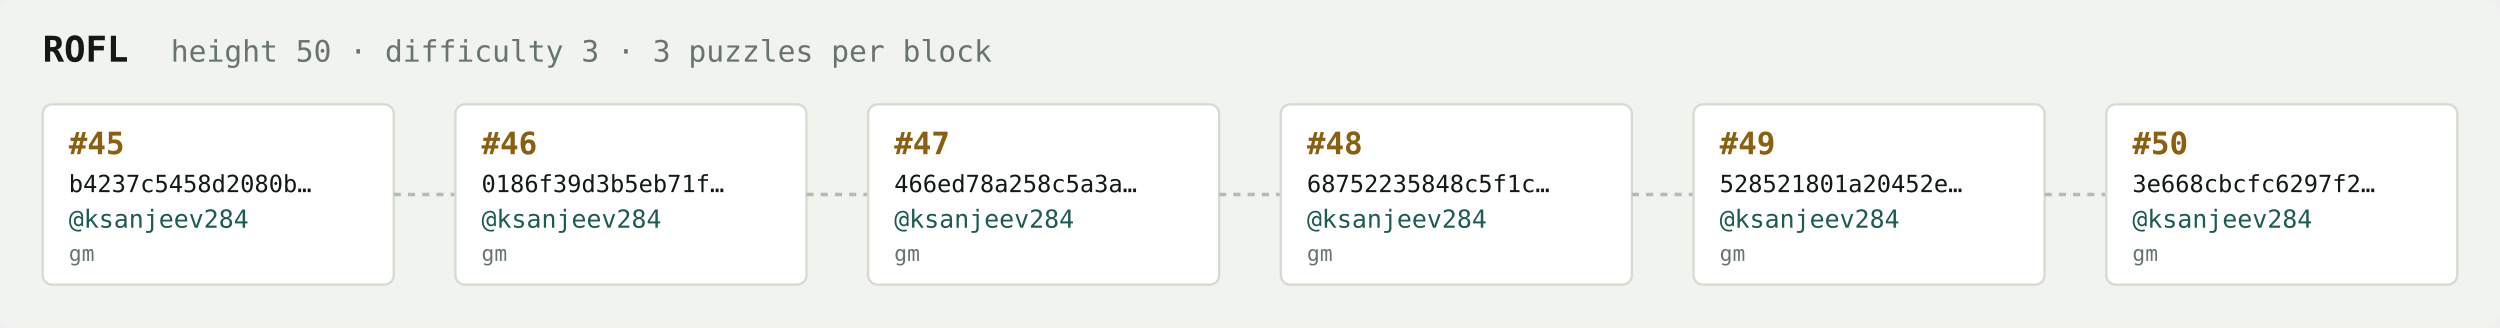
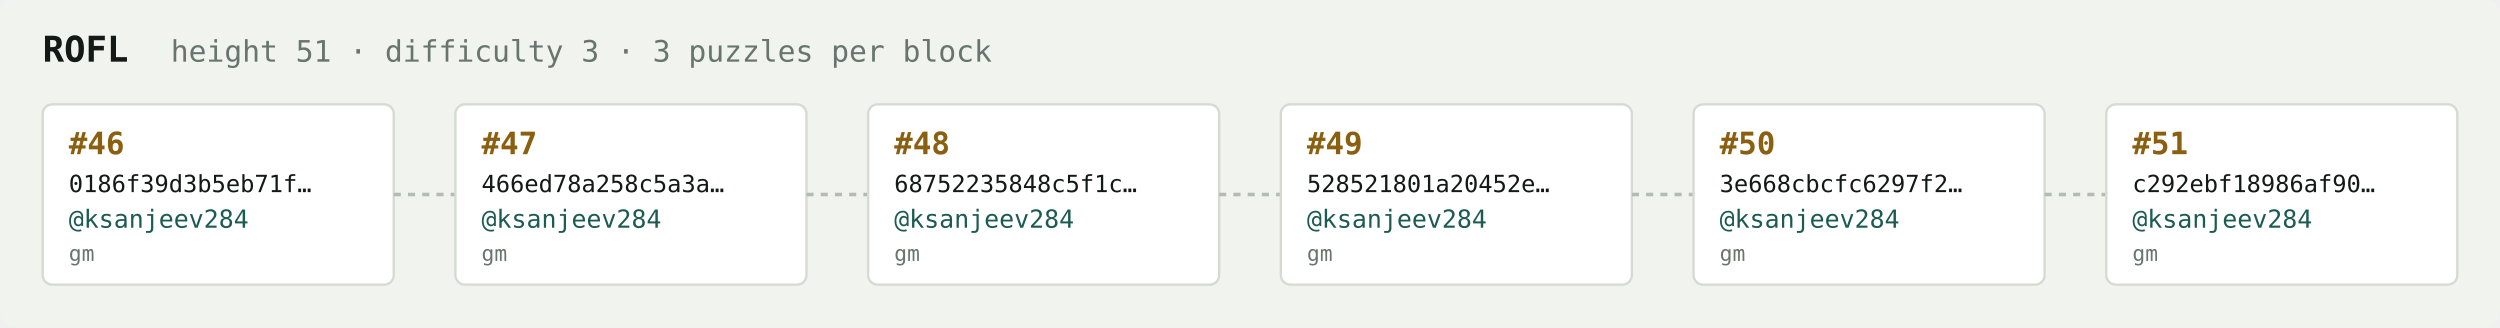
<svg xmlns="http://www.w3.org/2000/svg" width="1054" height="138" viewBox="0 0 1054 138" font-family="ui-monospace,SFMono-Regular,Menlo,monospace">
  <rect fill="#f1f3ef" width="1054" height="138" rx="6" />
  <text x="18" y="26" fill="#121916" font-size="15" font-weight="700">ROFL</text>
-   <text x="72" y="26" fill="#68746e" font-size="12.5">height 50 · difficulty 3 · 3 puzzles per block</text>
+   <text x="72" y="26" fill="#68746e" font-size="12.5">height 51 · difficulty 3 · 3 puzzles per block</text>
  <rect x="18" y="44" width="148" height="76" rx="4" fill="#ffffff" stroke="#d5dbd2" stroke-width="1" />
-   <text x="29" y="65" fill="#8a5f10" font-size="13" font-weight="700">#45</text>
-   <text x="29" y="81" fill="#121916" font-size="10">b4237c5458d2080b…</text>
+   <text x="29" y="65" fill="#8a5f10" font-size="13" font-weight="700">#46</text>
+   <text x="29" y="81" fill="#121916" font-size="10">0186f39d3b5eb71f…</text>
  <text x="29" y="96" fill="#1c5b52" font-size="10.5">@ksanjeev284</text>
  <text x="29" y="110" fill="#68746e" font-size="9">gm</text>
  <line x1="166" y1="82.0" x2="192" y2="82.0" stroke="#b3bcb4" stroke-width="1.5" stroke-dasharray="3 3" />
  <rect x="192" y="44" width="148" height="76" rx="4" fill="#ffffff" stroke="#d5dbd2" stroke-width="1" />
-   <text x="203" y="65" fill="#8a5f10" font-size="13" font-weight="700">#46</text>
-   <text x="203" y="81" fill="#121916" font-size="10">0186f39d3b5eb71f…</text>
+   <text x="203" y="65" fill="#8a5f10" font-size="13" font-weight="700">#47</text>
+   <text x="203" y="81" fill="#121916" font-size="10">466ed78a258c5a3a…</text>
  <text x="203" y="96" fill="#1c5b52" font-size="10.5">@ksanjeev284</text>
  <text x="203" y="110" fill="#68746e" font-size="9">gm</text>
  <line x1="340" y1="82.0" x2="366" y2="82.0" stroke="#b3bcb4" stroke-width="1.5" stroke-dasharray="3 3" />
  <rect x="366" y="44" width="148" height="76" rx="4" fill="#ffffff" stroke="#d5dbd2" stroke-width="1" />
-   <text x="377" y="65" fill="#8a5f10" font-size="13" font-weight="700">#47</text>
-   <text x="377" y="81" fill="#121916" font-size="10">466ed78a258c5a3a…</text>
+   <text x="377" y="65" fill="#8a5f10" font-size="13" font-weight="700">#48</text>
+   <text x="377" y="81" fill="#121916" font-size="10">68752235848c5f1c…</text>
  <text x="377" y="96" fill="#1c5b52" font-size="10.5">@ksanjeev284</text>
  <text x="377" y="110" fill="#68746e" font-size="9">gm</text>
  <line x1="514" y1="82.0" x2="540" y2="82.0" stroke="#b3bcb4" stroke-width="1.5" stroke-dasharray="3 3" />
  <rect x="540" y="44" width="148" height="76" rx="4" fill="#ffffff" stroke="#d5dbd2" stroke-width="1" />
-   <text x="551" y="65" fill="#8a5f10" font-size="13" font-weight="700">#48</text>
-   <text x="551" y="81" fill="#121916" font-size="10">68752235848c5f1c…</text>
+   <text x="551" y="65" fill="#8a5f10" font-size="13" font-weight="700">#49</text>
+   <text x="551" y="81" fill="#121916" font-size="10">528521801a20452e…</text>
  <text x="551" y="96" fill="#1c5b52" font-size="10.5">@ksanjeev284</text>
  <text x="551" y="110" fill="#68746e" font-size="9">gm</text>
  <line x1="688" y1="82.0" x2="714" y2="82.0" stroke="#b3bcb4" stroke-width="1.5" stroke-dasharray="3 3" />
  <rect x="714" y="44" width="148" height="76" rx="4" fill="#ffffff" stroke="#d5dbd2" stroke-width="1" />
-   <text x="725" y="65" fill="#8a5f10" font-size="13" font-weight="700">#49</text>
-   <text x="725" y="81" fill="#121916" font-size="10">528521801a20452e…</text>
+   <text x="725" y="65" fill="#8a5f10" font-size="13" font-weight="700">#50</text>
+   <text x="725" y="81" fill="#121916" font-size="10">3e668cbcfc6297f2…</text>
  <text x="725" y="96" fill="#1c5b52" font-size="10.5">@ksanjeev284</text>
  <text x="725" y="110" fill="#68746e" font-size="9">gm</text>
  <line x1="862" y1="82.0" x2="888" y2="82.0" stroke="#b3bcb4" stroke-width="1.5" stroke-dasharray="3 3" />
  <rect x="888" y="44" width="148" height="76" rx="4" fill="#ffffff" stroke="#d5dbd2" stroke-width="1" />
-   <text x="899" y="65" fill="#8a5f10" font-size="13" font-weight="700">#50</text>
-   <text x="899" y="81" fill="#121916" font-size="10">3e668cbcfc6297f2…</text>
+   <text x="899" y="65" fill="#8a5f10" font-size="13" font-weight="700">#51</text>
+   <text x="899" y="81" fill="#121916" font-size="10">c292ebf18986af90…</text>
  <text x="899" y="96" fill="#1c5b52" font-size="10.5">@ksanjeev284</text>
  <text x="899" y="110" fill="#68746e" font-size="9">gm</text>
</svg>
